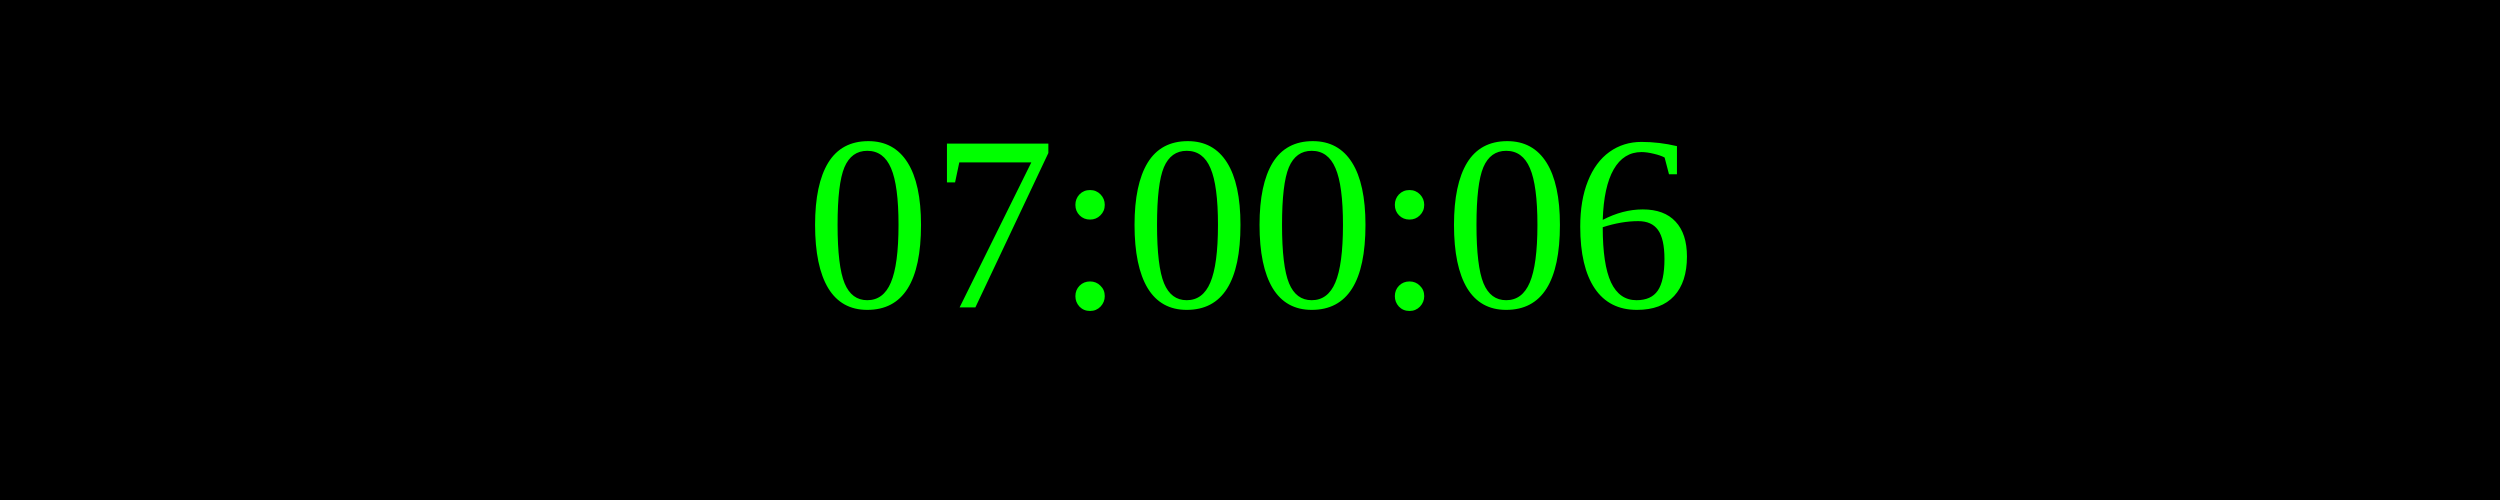
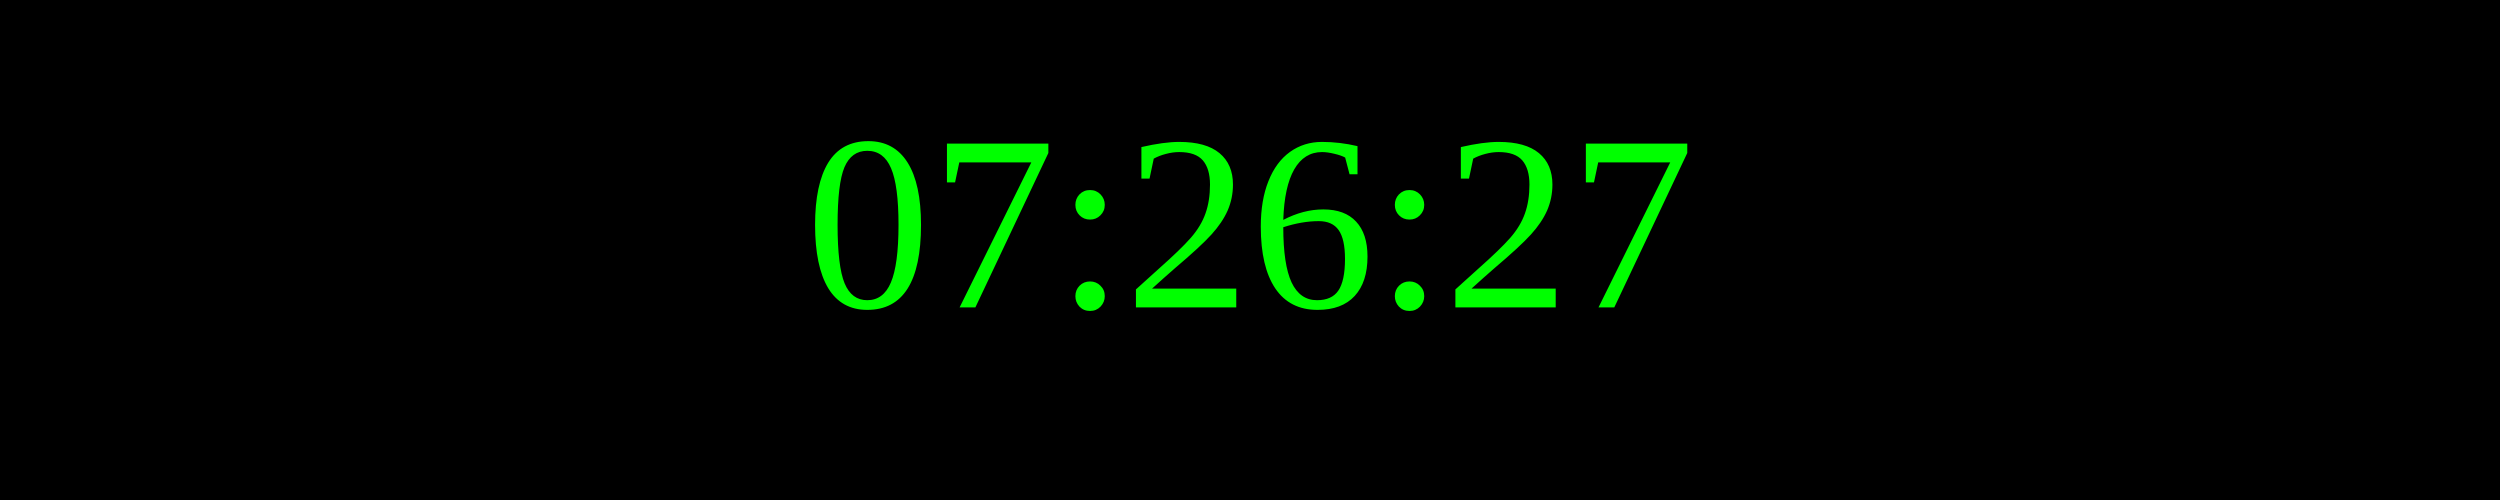
<svg xmlns="http://www.w3.org/2000/svg" width="250" height="50">
  <rect width="100%" height="100%" fill="black" />
  <text x="50%" y="50%" font-size="25" fill="lime" text-anchor="middle" dominant-baseline="middle">
- 07:00:06
+ 07:26:27
</text>
</svg>
